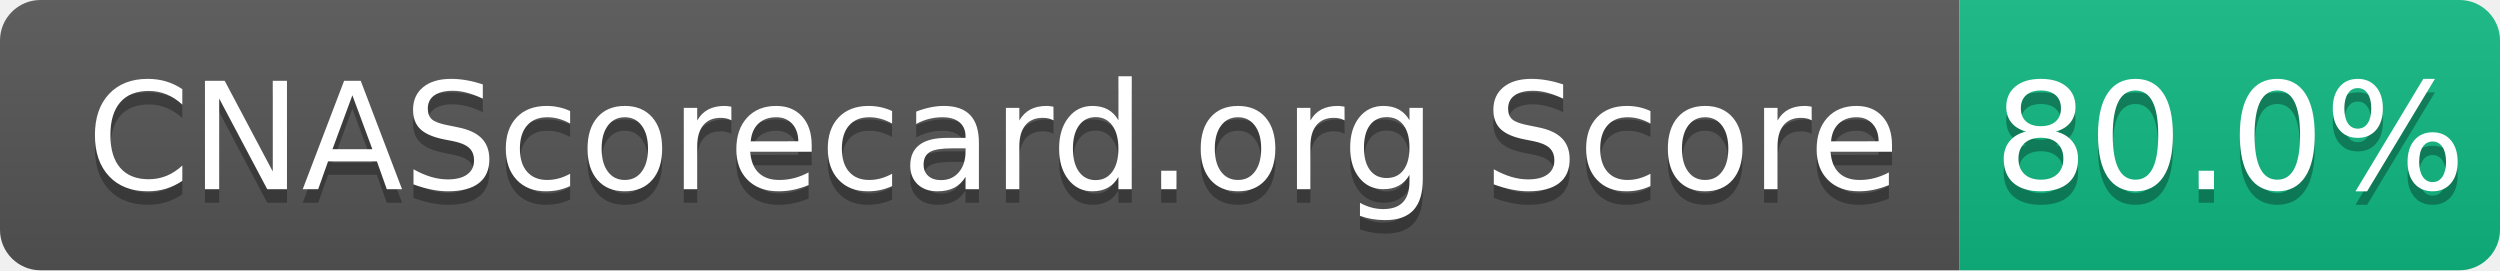
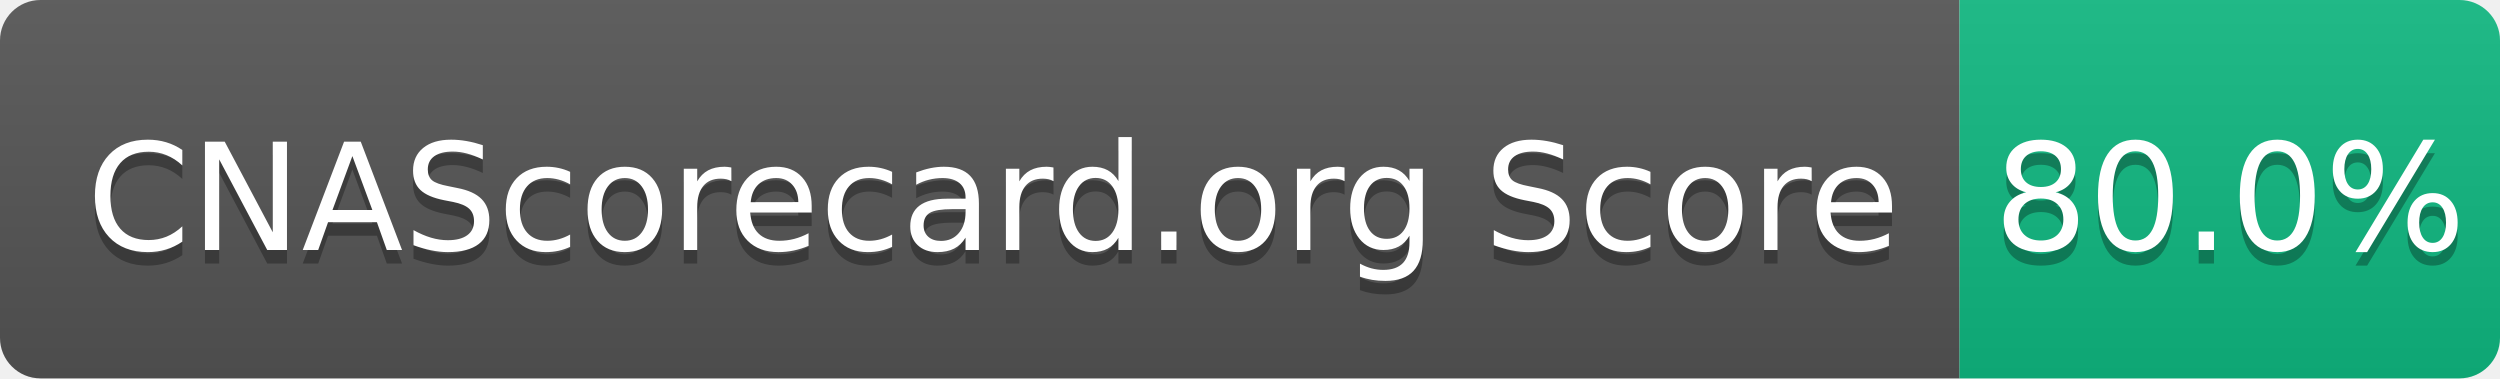
- <svg xmlns="http://www.w3.org/2000/svg" width="185" height="20" role="img" aria-label="CNAScorecard.org Score: 80.0%">
+ <svg xmlns="http://www.w3.org/2000/svg" width="185" height="28" role="img" aria-label="CNAScorecard.org Score: 80.0%">
  <linearGradient id="s" x2="0" y2="100%">
    <stop offset="0" stop-color="#bbb" stop-opacity=".1" />
    <stop offset="1" stop-opacity=".1" />
  </linearGradient>
  <clipPath id="r">
-     <rect width="185" height="20" rx="3" fill="#fff" />
+     <rect width="185" height="28" rx="3" fill="#fff" />
  </clipPath>
  <g clip-path="url(#r)">
-     <rect width="145" height="20" fill="#555" />
-     <rect x="145" width="40" height="20" fill="#10B981" />
-     <rect width="185" height="20" fill="url(#s)" />
+     <rect width="145" height="28" fill="#555" />
+     <rect x="145" width="40" height="28" fill="#10B981" />
+     <rect width="185" height="28" fill="url(#s)" />
  </g>
  <g fill="#fff" text-anchor="middle" font-family="Verdana,Geneva,DejaVu Sans,sans-serif" text-rendering="geometricPrecision" font-size="110">
-     <text aria-hidden="true" x="735" y="150" fill="#010101" fill-opacity=".3" transform="scale(.1)" textLength="1350">CNAScorecard.org Score</text>
-     <text x="735" y="140" transform="scale(.1)" fill="#fff" textLength="1350">CNAScorecard.org Score</text>
-     <text aria-hidden="true" x="1650" y="150" fill="#010101" fill-opacity=".3" transform="scale(.1)" textLength="300">80.0%</text>
-     <text x="1650" y="140" transform="scale(.1)" fill="#fff" textLength="300">80.0%</text>
+     <text aria-hidden="true" x="735" y="195" fill="#010101" fill-opacity=".3" transform="scale(.1)" textLength="1350">CNAScorecard.org Score</text>
+     <text x="735" y="185" transform="scale(.1)" fill="#fff" textLength="1350">CNAScorecard.org Score</text>
+     <text aria-hidden="true" x="1650" y="195" fill="#010101" fill-opacity=".3" transform="scale(.1)" textLength="300">80.0%</text>
+     <text x="1650" y="185" transform="scale(.1)" fill="#fff" textLength="300">80.0%</text>
  </g>
</svg>
